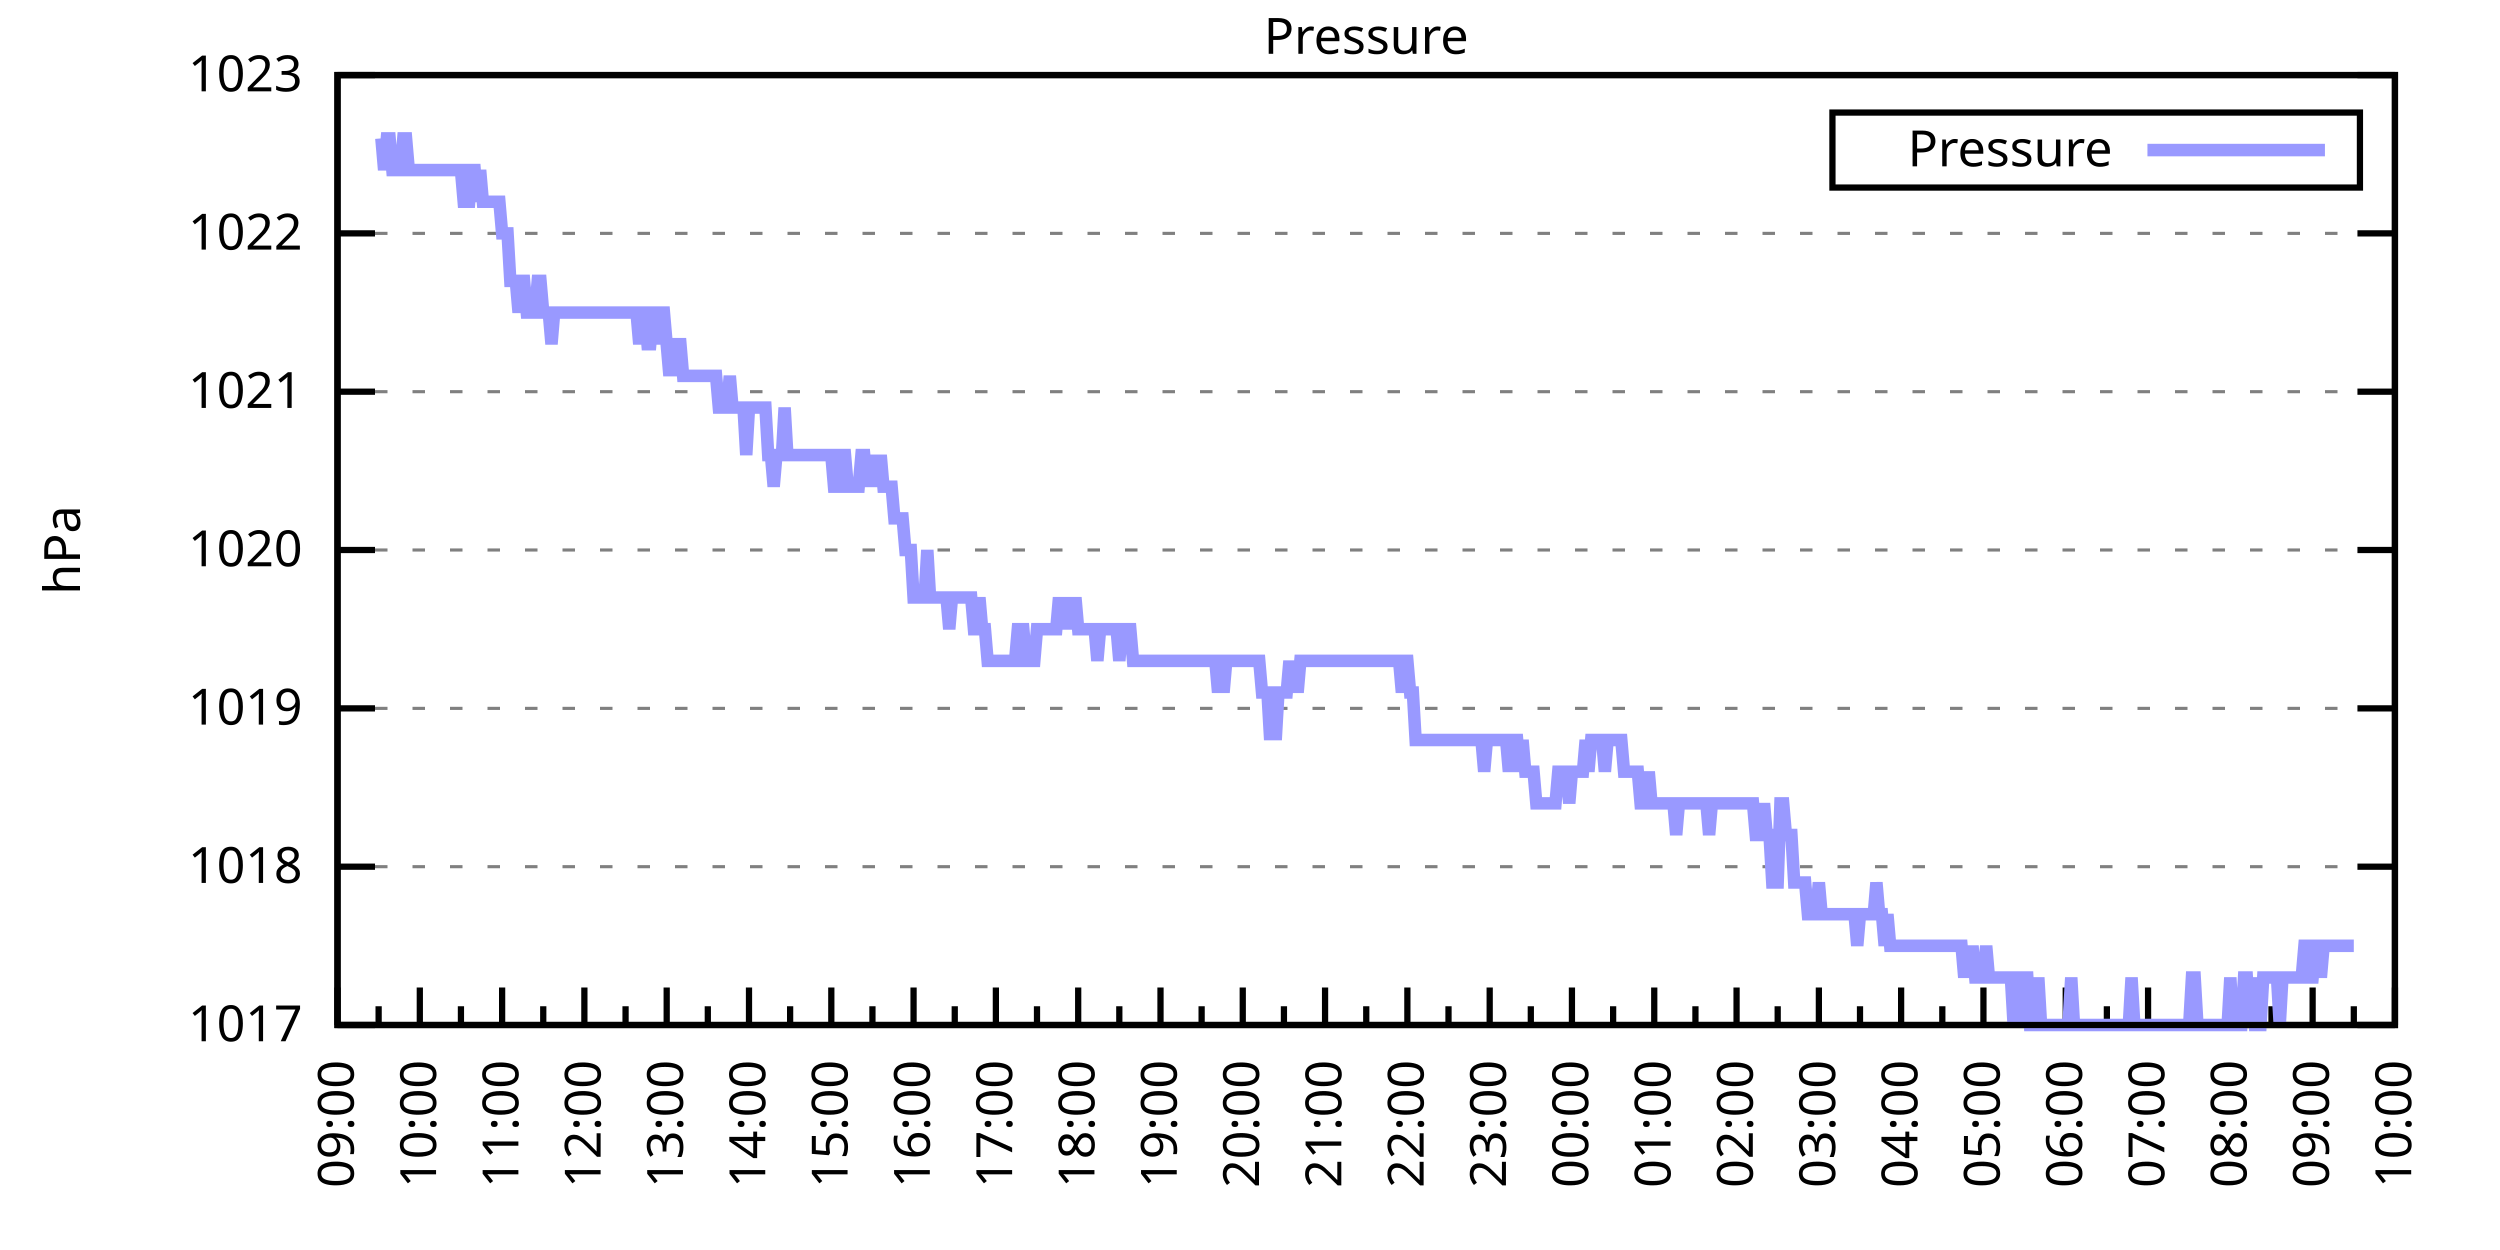
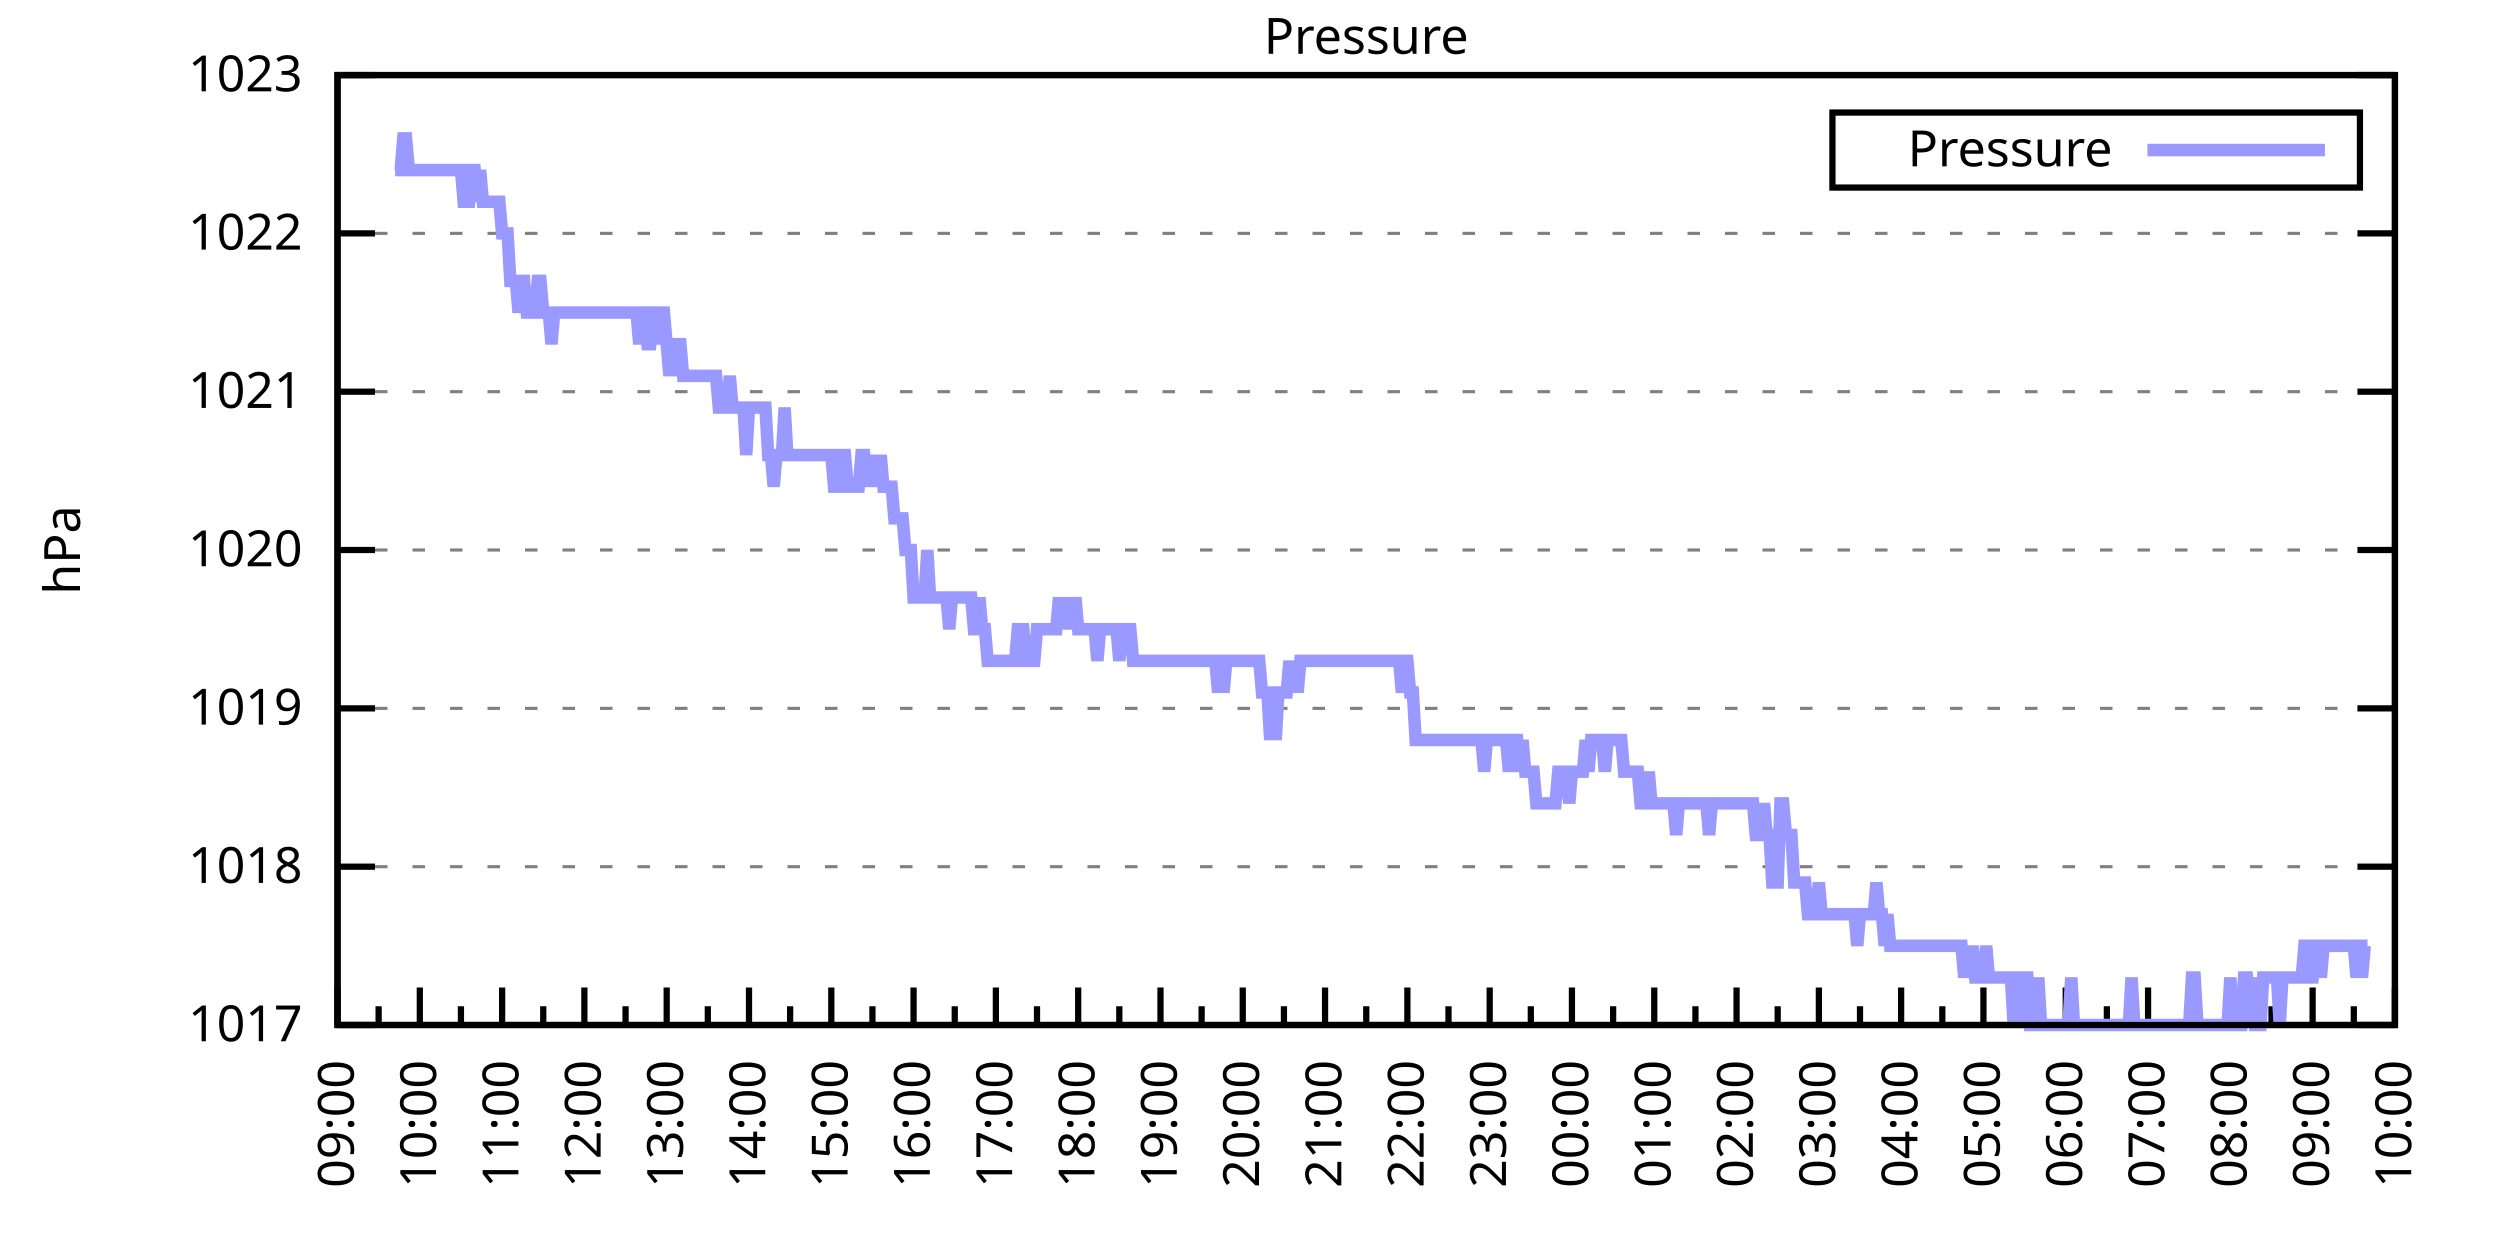
<svg xmlns="http://www.w3.org/2000/svg" xmlns:xlink="http://www.w3.org/1999/xlink" width="400" height="200" viewBox="0 0 400 200">
  <g id="gnuplot_canvas">
    <rect x="0" y="0" width="400" height="200" fill="none" />
    <defs>
      <circle id="gpDot" r="0.5" stroke-width="0.5" stroke="currentColor" />
      <path id="gpPt0" stroke-width="0.333" stroke="currentColor" d="M-1,0 h2 M0,-1 v2" />
      <path id="gpPt1" stroke-width="0.333" stroke="currentColor" d="M-1,-1 L1,1 M1,-1 L-1,1" />
      <path id="gpPt2" stroke-width="0.333" stroke="currentColor" d="M-1,0 L1,0 M0,-1 L0,1 M-1,-1 L1,1 M-1,1 L1,-1" />
      <rect id="gpPt3" stroke-width="0.333" stroke="currentColor" x="-1" y="-1" width="2" height="2" />
      <rect id="gpPt4" stroke-width="0.333" stroke="currentColor" fill="currentColor" x="-1" y="-1" width="2" height="2" />
      <circle id="gpPt5" stroke-width="0.333" stroke="currentColor" cx="0" cy="0" r="1" />
      <use xlink:href="#gpPt5" id="gpPt6" fill="currentColor" stroke="none" />
      <path id="gpPt7" stroke-width="0.333" stroke="currentColor" d="M0,-1.33 L-1.33,0.67 L1.33,0.67 z" />
      <use xlink:href="#gpPt7" id="gpPt8" fill="currentColor" stroke="none" />
      <use xlink:href="#gpPt7" id="gpPt9" stroke="currentColor" transform="rotate(180)" />
      <use xlink:href="#gpPt9" id="gpPt10" fill="currentColor" stroke="none" />
      <use xlink:href="#gpPt3" id="gpPt11" stroke="currentColor" transform="rotate(45)" />
      <use xlink:href="#gpPt11" id="gpPt12" fill="currentColor" stroke="none" />
      <path id="gpPt13" stroke-width="0.333" stroke="currentColor" d="M0,1.330 L1.265,0.411 L0.782,-1.067 L-0.782,-1.076 L-1.265,0.411 z" />
      <use xlink:href="#gpPt13" id="gpPt14" fill="currentColor" stroke="none" />
      <filter id="textbox" filterUnits="objectBoundingBox" x="0" y="0" height="1" width="1">
        <feFlood flood-color="white" flood-opacity="1" result="bgnd" />
        <feComposite in="SourceGraphic" in2="bgnd" operator="atop" />
      </filter>
      <filter id="greybox" filterUnits="objectBoundingBox" x="0" y="0" height="1" width="1">
        <feFlood flood-color="lightgrey" flood-opacity="1" result="grey" />
        <feComposite in="SourceGraphic" in2="grey" operator="atop" />
      </filter>
    </defs>
    <g fill="none" color="white" stroke="currentColor" stroke-width="1.00" stroke-linecap="butt" stroke-linejoin="miter">
</g>
    <g fill="none" color="black" stroke="currentColor" stroke-width="1.00" stroke-linecap="butt" stroke-linejoin="miter">
      <g stroke="none" shape-rendering="crispEdges">
        <polygon fill="rgb(255, 255, 255)" points="54.00,164.00 383.18,164.00 383.18,12.02 54.00,12.02 " />
      </g>
    </g>
    <g fill="none" color="black" stroke="currentColor" stroke-width="1.00" stroke-linecap="butt" stroke-linejoin="miter">
</g>
    <g fill="none" color="black" stroke="black" stroke-width="0.50" stroke-linecap="butt" stroke-linejoin="miter">
</g>
    <g fill="none" color="gray" stroke="currentColor" stroke-width="0.50" stroke-linecap="butt" stroke-linejoin="miter">
      <path stroke="gray" stroke-dasharray="2,4" class="gridline" d="M54.00,164.00 L383.19,164.00  " />
    </g>
    <g fill="none" color="gray" stroke="gray" stroke-width="1.00" stroke-linecap="butt" stroke-linejoin="miter">
</g>
    <g fill="none" color="black" stroke="currentColor" stroke-width="1.00" stroke-linecap="butt" stroke-linejoin="miter">
      <path stroke="black" d="M54.00,164.00 L60.00,164.00 M383.19,164.00 L377.19,164.00  " />
      <g transform="translate(48.40,166.60)" stroke="none" fill="black" font-family="Sans" font-size="8.00" text-anchor="end">
        <text>
          <tspan font-family="Sans"> 1017</tspan>
        </text>
      </g>
    </g>
    <g fill="none" color="black" stroke="currentColor" stroke-width="1.00" stroke-linecap="butt" stroke-linejoin="miter">
</g>
    <g fill="none" color="black" stroke="black" stroke-width="0.50" stroke-linecap="butt" stroke-linejoin="miter">
</g>
    <g fill="none" color="gray" stroke="currentColor" stroke-width="0.50" stroke-linecap="butt" stroke-linejoin="miter">
      <path stroke="gray" stroke-dasharray="2,4" class="gridline" d="M54.00,138.67 L383.19,138.67  " />
    </g>
    <g fill="none" color="gray" stroke="gray" stroke-width="1.00" stroke-linecap="butt" stroke-linejoin="miter">
</g>
    <g fill="none" color="black" stroke="currentColor" stroke-width="1.00" stroke-linecap="butt" stroke-linejoin="miter">
      <path stroke="black" d="M54.00,138.67 L60.00,138.67 M383.19,138.67 L377.19,138.67  " />
      <g transform="translate(48.40,141.27)" stroke="none" fill="black" font-family="Sans" font-size="8.00" text-anchor="end">
        <text>
          <tspan font-family="Sans"> 1018</tspan>
        </text>
      </g>
    </g>
    <g fill="none" color="black" stroke="currentColor" stroke-width="1.00" stroke-linecap="butt" stroke-linejoin="miter">
</g>
    <g fill="none" color="black" stroke="black" stroke-width="0.50" stroke-linecap="butt" stroke-linejoin="miter">
</g>
    <g fill="none" color="gray" stroke="currentColor" stroke-width="0.50" stroke-linecap="butt" stroke-linejoin="miter">
      <path stroke="gray" stroke-dasharray="2,4" class="gridline" d="M54.00,113.34 L383.19,113.34  " />
    </g>
    <g fill="none" color="gray" stroke="gray" stroke-width="1.00" stroke-linecap="butt" stroke-linejoin="miter">
</g>
    <g fill="none" color="black" stroke="currentColor" stroke-width="1.00" stroke-linecap="butt" stroke-linejoin="miter">
      <path stroke="black" d="M54.00,113.34 L60.00,113.34 M383.19,113.34 L377.19,113.34  " />
      <g transform="translate(48.40,115.94)" stroke="none" fill="black" font-family="Sans" font-size="8.00" text-anchor="end">
        <text>
          <tspan font-family="Sans"> 1019</tspan>
        </text>
      </g>
    </g>
    <g fill="none" color="black" stroke="currentColor" stroke-width="1.00" stroke-linecap="butt" stroke-linejoin="miter">
</g>
    <g fill="none" color="black" stroke="black" stroke-width="0.50" stroke-linecap="butt" stroke-linejoin="miter">
</g>
    <g fill="none" color="gray" stroke="currentColor" stroke-width="0.50" stroke-linecap="butt" stroke-linejoin="miter">
      <path stroke="gray" stroke-dasharray="2,4" class="gridline" d="M54.00,88.00 L383.19,88.00  " />
    </g>
    <g fill="none" color="gray" stroke="gray" stroke-width="1.00" stroke-linecap="butt" stroke-linejoin="miter">
</g>
    <g fill="none" color="black" stroke="currentColor" stroke-width="1.00" stroke-linecap="butt" stroke-linejoin="miter">
      <path stroke="black" d="M54.00,88.00 L60.00,88.00 M383.19,88.00 L377.19,88.00  " />
      <g transform="translate(48.40,90.60)" stroke="none" fill="black" font-family="Sans" font-size="8.00" text-anchor="end">
        <text>
          <tspan font-family="Sans"> 1020</tspan>
        </text>
      </g>
    </g>
    <g fill="none" color="black" stroke="currentColor" stroke-width="1.00" stroke-linecap="butt" stroke-linejoin="miter">
</g>
    <g fill="none" color="black" stroke="black" stroke-width="0.50" stroke-linecap="butt" stroke-linejoin="miter">
</g>
    <g fill="none" color="gray" stroke="currentColor" stroke-width="0.50" stroke-linecap="butt" stroke-linejoin="miter">
      <path stroke="gray" stroke-dasharray="2,4" class="gridline" d="M54.00,62.67 L383.19,62.67  " />
    </g>
    <g fill="none" color="gray" stroke="gray" stroke-width="1.00" stroke-linecap="butt" stroke-linejoin="miter">
</g>
    <g fill="none" color="black" stroke="currentColor" stroke-width="1.00" stroke-linecap="butt" stroke-linejoin="miter">
      <path stroke="black" d="M54.00,62.67 L60.00,62.67 M383.19,62.67 L377.19,62.67  " />
      <g transform="translate(48.40,65.27)" stroke="none" fill="black" font-family="Sans" font-size="8.00" text-anchor="end">
        <text>
          <tspan font-family="Sans"> 1021</tspan>
        </text>
      </g>
    </g>
    <g fill="none" color="black" stroke="currentColor" stroke-width="1.00" stroke-linecap="butt" stroke-linejoin="miter">
</g>
    <g fill="none" color="black" stroke="black" stroke-width="0.50" stroke-linecap="butt" stroke-linejoin="miter">
</g>
    <g fill="none" color="gray" stroke="currentColor" stroke-width="0.50" stroke-linecap="butt" stroke-linejoin="miter">
      <path stroke="gray" stroke-dasharray="2,4" class="gridline" d="M54.00,37.34 L383.19,37.34  " />
    </g>
    <g fill="none" color="gray" stroke="gray" stroke-width="1.00" stroke-linecap="butt" stroke-linejoin="miter">
</g>
    <g fill="none" color="black" stroke="currentColor" stroke-width="1.00" stroke-linecap="butt" stroke-linejoin="miter">
      <path stroke="black" d="M54.00,37.34 L60.00,37.34 M383.19,37.34 L377.19,37.34  " />
      <g transform="translate(48.40,39.94)" stroke="none" fill="black" font-family="Sans" font-size="8.00" text-anchor="end">
        <text>
          <tspan font-family="Sans"> 1022</tspan>
        </text>
      </g>
    </g>
    <g fill="none" color="black" stroke="currentColor" stroke-width="1.00" stroke-linecap="butt" stroke-linejoin="miter">
</g>
    <g fill="none" color="black" stroke="black" stroke-width="0.50" stroke-linecap="butt" stroke-linejoin="miter">
</g>
    <g fill="none" color="gray" stroke="currentColor" stroke-width="0.50" stroke-linecap="butt" stroke-linejoin="miter">
      <path stroke="gray" stroke-dasharray="2,4" class="gridline" d="M54.00,12.01 L383.19,12.01  " />
    </g>
    <g fill="none" color="gray" stroke="gray" stroke-width="1.00" stroke-linecap="butt" stroke-linejoin="miter">
</g>
    <g fill="none" color="black" stroke="currentColor" stroke-width="1.00" stroke-linecap="butt" stroke-linejoin="miter">
      <path stroke="black" d="M54.00,12.01 L60.00,12.01 M383.19,12.01 L377.19,12.01  " />
      <g transform="translate(48.40,14.61)" stroke="none" fill="black" font-family="Sans" font-size="8.00" text-anchor="end">
        <text>
          <tspan font-family="Sans"> 1023</tspan>
        </text>
      </g>
    </g>
    <g fill="none" color="black" stroke="currentColor" stroke-width="1.00" stroke-linecap="butt" stroke-linejoin="miter">
      <path stroke="black" d="M54.00,164.00 L54.00,158.00  " />
      <g transform="translate(56.60,169.60) rotate(270)" stroke="none" fill="black" font-family="Sans" font-size="8.00" text-anchor="end">
        <text>
          <tspan font-family="Sans">09:00</tspan>
        </text>
      </g>
    </g>
    <g fill="none" color="black" stroke="currentColor" stroke-width="1.00" stroke-linecap="butt" stroke-linejoin="miter">
      <path stroke="black" d="M60.58,164.00 L60.58,161.00 M67.17,164.00 L67.17,158.00  " />
      <g transform="translate(69.77,169.60) rotate(270)" stroke="none" fill="black" font-family="Sans" font-size="8.00" text-anchor="end">
        <text>
          <tspan font-family="Sans">10:00</tspan>
        </text>
      </g>
    </g>
    <g fill="none" color="black" stroke="currentColor" stroke-width="1.00" stroke-linecap="butt" stroke-linejoin="miter">
      <path stroke="black" d="M73.75,164.00 L73.75,161.00 M80.34,164.00 L80.34,158.00  " />
      <g transform="translate(82.94,169.60) rotate(270)" stroke="none" fill="black" font-family="Sans" font-size="8.00" text-anchor="end">
        <text>
          <tspan font-family="Sans">11:00</tspan>
        </text>
      </g>
    </g>
    <g fill="none" color="black" stroke="currentColor" stroke-width="1.00" stroke-linecap="butt" stroke-linejoin="miter">
      <path stroke="black" d="M86.92,164.00 L86.92,161.00 M93.50,164.00 L93.50,158.00  " />
      <g transform="translate(96.10,169.60) rotate(270)" stroke="none" fill="black" font-family="Sans" font-size="8.00" text-anchor="end">
        <text>
          <tspan font-family="Sans">12:00</tspan>
        </text>
      </g>
    </g>
    <g fill="none" color="black" stroke="currentColor" stroke-width="1.00" stroke-linecap="butt" stroke-linejoin="miter">
      <path stroke="black" d="M100.09,164.00 L100.09,161.00 M106.67,164.00 L106.67,158.00  " />
      <g transform="translate(109.27,169.60) rotate(270)" stroke="none" fill="black" font-family="Sans" font-size="8.00" text-anchor="end">
        <text>
          <tspan font-family="Sans">13:00</tspan>
        </text>
      </g>
    </g>
    <g fill="none" color="black" stroke="currentColor" stroke-width="1.00" stroke-linecap="butt" stroke-linejoin="miter">
      <path stroke="black" d="M113.25,164.00 L113.25,161.00 M119.84,164.00 L119.84,158.00  " />
      <g transform="translate(122.44,169.60) rotate(270)" stroke="none" fill="black" font-family="Sans" font-size="8.00" text-anchor="end">
        <text>
          <tspan font-family="Sans">14:00</tspan>
        </text>
      </g>
    </g>
    <g fill="none" color="black" stroke="currentColor" stroke-width="1.00" stroke-linecap="butt" stroke-linejoin="miter">
      <path stroke="black" d="M126.42,164.00 L126.42,161.00 M133.01,164.00 L133.01,158.00  " />
      <g transform="translate(135.61,169.60) rotate(270)" stroke="none" fill="black" font-family="Sans" font-size="8.00" text-anchor="end">
        <text>
          <tspan font-family="Sans">15:00</tspan>
        </text>
      </g>
    </g>
    <g fill="none" color="black" stroke="currentColor" stroke-width="1.00" stroke-linecap="butt" stroke-linejoin="miter">
      <path stroke="black" d="M139.59,164.00 L139.59,161.00 M146.17,164.00 L146.17,158.00  " />
      <g transform="translate(148.77,169.60) rotate(270)" stroke="none" fill="black" font-family="Sans" font-size="8.00" text-anchor="end">
        <text>
          <tspan font-family="Sans">16:00</tspan>
        </text>
      </g>
    </g>
    <g fill="none" color="black" stroke="currentColor" stroke-width="1.00" stroke-linecap="butt" stroke-linejoin="miter">
      <path stroke="black" d="M152.76,164.00 L152.76,161.00 M159.34,164.00 L159.34,158.00  " />
      <g transform="translate(161.94,169.60) rotate(270)" stroke="none" fill="black" font-family="Sans" font-size="8.00" text-anchor="end">
        <text>
          <tspan font-family="Sans">17:00</tspan>
        </text>
      </g>
    </g>
    <g fill="none" color="black" stroke="currentColor" stroke-width="1.00" stroke-linecap="butt" stroke-linejoin="miter">
      <path stroke="black" d="M165.92,164.00 L165.92,161.00 M172.51,164.00 L172.51,158.00  " />
      <g transform="translate(175.11,169.60) rotate(270)" stroke="none" fill="black" font-family="Sans" font-size="8.00" text-anchor="end">
        <text>
          <tspan font-family="Sans">18:00</tspan>
        </text>
      </g>
    </g>
    <g fill="none" color="black" stroke="currentColor" stroke-width="1.00" stroke-linecap="butt" stroke-linejoin="miter">
      <path stroke="black" d="M179.09,164.00 L179.09,161.00 M185.68,164.00 L185.68,158.00  " />
      <g transform="translate(188.28,169.60) rotate(270)" stroke="none" fill="black" font-family="Sans" font-size="8.00" text-anchor="end">
        <text>
          <tspan font-family="Sans">19:00</tspan>
        </text>
      </g>
    </g>
    <g fill="none" color="black" stroke="currentColor" stroke-width="1.00" stroke-linecap="butt" stroke-linejoin="miter">
      <path stroke="black" d="M192.26,164.00 L192.26,161.00 M198.84,164.00 L198.84,158.00  " />
      <g transform="translate(201.44,169.60) rotate(270)" stroke="none" fill="black" font-family="Sans" font-size="8.00" text-anchor="end">
        <text>
          <tspan font-family="Sans">20:00</tspan>
        </text>
      </g>
    </g>
    <g fill="none" color="black" stroke="currentColor" stroke-width="1.00" stroke-linecap="butt" stroke-linejoin="miter">
      <path stroke="black" d="M205.43,164.00 L205.43,161.00 M212.01,164.00 L212.01,158.00  " />
      <g transform="translate(214.61,169.60) rotate(270)" stroke="none" fill="black" font-family="Sans" font-size="8.00" text-anchor="end">
        <text>
          <tspan font-family="Sans">21:00</tspan>
        </text>
      </g>
    </g>
    <g fill="none" color="black" stroke="currentColor" stroke-width="1.00" stroke-linecap="butt" stroke-linejoin="miter">
      <path stroke="black" d="M218.60,164.00 L218.60,161.00 M225.18,164.00 L225.18,158.00  " />
      <g transform="translate(227.78,169.60) rotate(270)" stroke="none" fill="black" font-family="Sans" font-size="8.00" text-anchor="end">
        <text>
          <tspan font-family="Sans">22:00</tspan>
        </text>
      </g>
    </g>
    <g fill="none" color="black" stroke="currentColor" stroke-width="1.00" stroke-linecap="butt" stroke-linejoin="miter">
      <path stroke="black" d="M231.76,164.00 L231.76,161.00 M238.35,164.00 L238.35,158.00  " />
      <g transform="translate(240.95,169.60) rotate(270)" stroke="none" fill="black" font-family="Sans" font-size="8.00" text-anchor="end">
        <text>
          <tspan font-family="Sans">23:00</tspan>
        </text>
      </g>
    </g>
    <g fill="none" color="black" stroke="currentColor" stroke-width="1.00" stroke-linecap="butt" stroke-linejoin="miter">
      <path stroke="black" d="M244.93,164.00 L244.93,161.00 M251.51,164.00 L251.51,158.00  " />
      <g transform="translate(254.11,169.60) rotate(270)" stroke="none" fill="black" font-family="Sans" font-size="8.00" text-anchor="end">
        <text>
          <tspan font-family="Sans">00:00</tspan>
        </text>
      </g>
    </g>
    <g fill="none" color="black" stroke="currentColor" stroke-width="1.00" stroke-linecap="butt" stroke-linejoin="miter">
      <path stroke="black" d="M258.10,164.00 L258.10,161.00 M264.68,164.00 L264.68,158.00  " />
      <g transform="translate(267.28,169.60) rotate(270)" stroke="none" fill="black" font-family="Sans" font-size="8.00" text-anchor="end">
        <text>
          <tspan font-family="Sans">01:00</tspan>
        </text>
      </g>
    </g>
    <g fill="none" color="black" stroke="currentColor" stroke-width="1.00" stroke-linecap="butt" stroke-linejoin="miter">
      <path stroke="black" d="M271.27,164.00 L271.27,161.00 M277.85,164.00 L277.85,158.00  " />
      <g transform="translate(280.45,169.60) rotate(270)" stroke="none" fill="black" font-family="Sans" font-size="8.00" text-anchor="end">
        <text>
          <tspan font-family="Sans">02:00</tspan>
        </text>
      </g>
    </g>
    <g fill="none" color="black" stroke="currentColor" stroke-width="1.00" stroke-linecap="butt" stroke-linejoin="miter">
      <path stroke="black" d="M284.43,164.00 L284.43,161.00 M291.02,164.00 L291.02,158.00  " />
      <g transform="translate(293.62,169.60) rotate(270)" stroke="none" fill="black" font-family="Sans" font-size="8.00" text-anchor="end">
        <text>
          <tspan font-family="Sans">03:00</tspan>
        </text>
      </g>
    </g>
    <g fill="none" color="black" stroke="currentColor" stroke-width="1.00" stroke-linecap="butt" stroke-linejoin="miter">
      <path stroke="black" d="M297.60,164.00 L297.60,161.00 M304.18,164.00 L304.18,158.00  " />
      <g transform="translate(306.78,169.60) rotate(270)" stroke="none" fill="black" font-family="Sans" font-size="8.00" text-anchor="end">
        <text>
          <tspan font-family="Sans">04:00</tspan>
        </text>
      </g>
    </g>
    <g fill="none" color="black" stroke="currentColor" stroke-width="1.00" stroke-linecap="butt" stroke-linejoin="miter">
      <path stroke="black" d="M310.77,164.00 L310.77,161.00 M317.35,164.00 L317.35,158.00  " />
      <g transform="translate(319.95,169.60) rotate(270)" stroke="none" fill="black" font-family="Sans" font-size="8.00" text-anchor="end">
        <text>
          <tspan font-family="Sans">05:00</tspan>
        </text>
      </g>
    </g>
    <g fill="none" color="black" stroke="currentColor" stroke-width="1.00" stroke-linecap="butt" stroke-linejoin="miter">
      <path stroke="black" d="M323.94,164.00 L323.94,161.00 M330.52,164.00 L330.52,158.00  " />
      <g transform="translate(333.12,169.60) rotate(270)" stroke="none" fill="black" font-family="Sans" font-size="8.00" text-anchor="end">
        <text>
          <tspan font-family="Sans">06:00</tspan>
        </text>
      </g>
    </g>
    <g fill="none" color="black" stroke="currentColor" stroke-width="1.00" stroke-linecap="butt" stroke-linejoin="miter">
      <path stroke="black" d="M337.10,164.00 L337.10,161.00 M343.69,164.00 L343.69,158.00  " />
      <g transform="translate(346.29,169.60) rotate(270)" stroke="none" fill="black" font-family="Sans" font-size="8.00" text-anchor="end">
        <text>
          <tspan font-family="Sans">07:00</tspan>
        </text>
      </g>
    </g>
    <g fill="none" color="black" stroke="currentColor" stroke-width="1.00" stroke-linecap="butt" stroke-linejoin="miter">
      <path stroke="black" d="M350.27,164.00 L350.27,161.00 M356.85,164.00 L356.85,158.00  " />
      <g transform="translate(359.45,169.60) rotate(270)" stroke="none" fill="black" font-family="Sans" font-size="8.00" text-anchor="end">
        <text>
          <tspan font-family="Sans">08:00</tspan>
        </text>
      </g>
    </g>
    <g fill="none" color="black" stroke="currentColor" stroke-width="1.00" stroke-linecap="butt" stroke-linejoin="miter">
      <path stroke="black" d="M363.44,164.00 L363.44,161.00 M370.02,164.00 L370.02,158.00  " />
      <g transform="translate(372.62,169.60) rotate(270)" stroke="none" fill="black" font-family="Sans" font-size="8.00" text-anchor="end">
        <text>
          <tspan font-family="Sans">09:00</tspan>
        </text>
      </g>
    </g>
    <g fill="none" color="black" stroke="currentColor" stroke-width="1.00" stroke-linecap="butt" stroke-linejoin="miter">
      <path stroke="black" d="M376.61,164.00 L376.61,161.00 M383.19,164.00 L383.19,158.00  " />
      <g transform="translate(385.79,169.60) rotate(270)" stroke="none" fill="black" font-family="Sans" font-size="8.00" text-anchor="end">
        <text>
          <tspan font-family="Sans">10:00</tspan>
        </text>
      </g>
    </g>
    <g fill="none" color="black" stroke="currentColor" stroke-width="1.00" stroke-linecap="butt" stroke-linejoin="miter">
</g>
    <g fill="none" color="black" stroke="currentColor" stroke-width="1.00" stroke-linecap="butt" stroke-linejoin="miter">
      <path stroke="black" d="M54.00,12.01 L54.00,164.00 L383.19,164.00 L383.19,12.01 L54.00,12.01 Z  " />
    </g>
    <g fill="none" color="black" stroke="currentColor" stroke-width="1.00" stroke-linecap="butt" stroke-linejoin="miter">
      <g transform="translate(12.80,88.01) rotate(270)" stroke="none" fill="black" font-family="Sans" font-size="8.00" text-anchor="middle">
        <text>
          <tspan font-family="Sans">hPa</tspan>
        </text>
      </g>
    </g>
    <g fill="none" color="black" stroke="currentColor" stroke-width="1.00" stroke-linecap="butt" stroke-linejoin="miter">
</g>
    <g fill="none" color="black" stroke="currentColor" stroke-width="1.00" stroke-linecap="butt" stroke-linejoin="miter">
      <path stroke="black" d="M293.19,30.01 L293.19,18.01 L377.59,18.01 L377.59,30.01 L293.19,30.01 Z  " />
    </g>
    <g id="Pressure_plot_1">
      <g fill="none" color="white" stroke="black" stroke-width="2.00" stroke-linecap="butt" stroke-linejoin="miter">
</g>
      <g fill="none" color="black" stroke="currentColor" stroke-width="2.00" stroke-linecap="butt" stroke-linejoin="miter">
        <g transform="translate(337.99,26.61)" stroke="none" fill="black" font-family="Sans" font-size="8.00" text-anchor="end">
          <text>
            <tspan font-family="Sans">Pressure</tspan>
          </text>
        </g>
      </g>
      <g fill="none" color="black" stroke="currentColor" stroke-width="2.00" stroke-linecap="butt" stroke-linejoin="miter">
-         <path stroke="rgb(153, 153, 255)" d="M343.59,24.01 L371.99,24.01 M61.02,22.14 L61.46,27.21 L61.90,22.14 L62.34,22.14 L62.78,27.21 L63.22,27.21   L63.66,27.21 L64.10,27.21 L64.53,22.14 L64.97,22.14 L65.41,27.21 L65.85,27.21 L66.29,27.21 L66.73,27.21   L67.17,27.21 L67.61,27.21 L68.05,27.21 L68.48,27.21 L68.92,27.21 L69.36,27.21 L69.80,27.21 L70.24,27.21   L70.68,27.21 L71.12,27.21 L71.56,27.21 L72.00,27.21 L72.43,27.21 L72.87,27.21 L73.31,27.21 L73.75,27.21   L74.19,32.28 L74.63,32.28 L75.07,32.28 L75.51,27.21 L75.95,27.21 L76.38,32.28 L76.82,27.21 L77.26,32.28   L77.70,32.28 L78.14,32.28 L78.58,32.28 L79.02,32.28 L79.46,32.28 L79.90,32.28 L80.34,37.34 L80.77,37.34   L81.21,37.34 L81.65,44.94 L82.09,44.94 L82.53,44.94 L82.97,50.01 L83.41,44.94 L83.85,44.94 L84.29,50.01   L84.72,50.01 L85.16,50.01 L85.60,50.01 L86.04,44.94 L86.48,44.94 L86.92,50.01 L87.36,50.01 L87.80,50.01   L88.24,55.07 L88.67,50.01 L89.11,50.01 L89.55,50.01 L89.99,50.01 L90.43,50.01 L90.87,50.01 L91.31,50.01   L91.75,50.01 L92.19,50.01 L92.62,50.01 L93.06,50.01 L93.50,50.01 L93.94,50.01 L94.38,50.01 L94.82,50.01   L95.26,50.01 L95.70,50.01 L96.14,50.01 L96.58,50.01 L97.01,50.01 L97.45,50.01 L97.89,50.01 L98.33,50.01   L98.77,50.01 L99.21,50.01 L99.65,50.01 L100.09,50.01 L100.53,50.01 L100.96,50.01 L101.40,50.01 L101.84,50.01   L102.28,55.07 L102.72,50.01 L103.16,50.01 L103.60,55.07 L104.04,55.07 L104.48,50.01 L104.91,50.01 L105.35,55.07   L105.79,50.01 L106.23,50.01 L106.67,55.07 L107.11,60.14 L107.55,55.07 L107.99,60.14 L108.43,55.07 L108.87,55.07   L109.30,60.14 L109.74,60.14 L110.18,60.14 L110.62,60.14 L111.06,60.14 L111.50,60.14 L111.94,60.14 L112.38,60.14   L112.82,60.14 L113.25,60.14 L113.69,60.14 L114.13,60.14 L114.57,60.14 L115.01,65.21 L115.45,65.21 L115.89,65.21   L116.33,65.21 L116.77,60.14 L117.20,65.21 L117.64,65.21 L118.08,65.21 L118.52,65.21 L118.96,65.21 L119.40,72.81   L119.84,65.21 L120.28,65.21 L120.72,65.21 L121.15,65.21 L121.59,65.21 L122.03,65.21 L122.47,65.21 L122.91,72.81   L123.35,72.81 L123.79,77.87 L124.23,72.81 L124.67,72.81 L125.11,72.81 L125.54,65.21 L125.98,72.81 L126.42,72.81   L126.86,72.81 L127.30,72.81 L127.74,72.81 L128.18,72.81 L128.62,72.81 L129.06,72.81 L129.49,72.81 L129.93,72.81   L130.37,72.81 L130.81,72.81 L131.25,72.81 L131.69,72.81 L132.13,72.81 L132.57,72.81 L133.01,72.81 L133.44,77.87   L133.88,77.87 L134.32,77.87 L134.76,72.81 L135.20,72.81 L135.64,77.87 L136.08,77.87 L136.52,77.87 L136.96,77.87   L137.39,77.87 L137.83,72.81 L138.27,72.81 L138.71,77.87 L139.15,72.81 L139.59,77.87 L140.03,72.81 L140.47,77.87   L140.91,72.81 L141.35,77.87 L141.78,77.87 L142.22,77.87 L142.66,77.87 L143.10,82.94 L143.54,82.94 L143.98,82.94   L144.42,82.94 L144.86,88.00 L145.30,88.00 L145.73,88.00 L146.17,95.60 L146.61,95.60 L147.05,95.60 L147.49,95.60   L147.93,95.60 L148.37,88.00 L148.81,95.60 L149.25,95.60 L149.68,95.60 L150.12,95.60 L150.56,95.60 L151.00,95.60   L151.44,95.60 L151.88,100.67 L152.32,95.60 L152.76,95.60 L153.20,95.60 L153.63,95.60 L154.07,95.60 L154.51,95.60   L154.95,95.60 L155.39,95.60 L155.83,100.67 L156.27,100.67 L156.71,95.60 L157.15,100.67 L157.59,100.67 L158.02,105.74   L158.46,105.74 L158.90,105.74 L159.34,105.74 L159.78,105.74 L160.22,105.74 L160.66,105.74 L161.10,105.74 L161.54,105.74   L161.97,105.74 L162.41,105.74 L162.85,100.67 L163.29,100.67 L163.73,100.67 L164.17,105.74 L164.61,105.74 L165.05,105.74   L165.49,105.74 L165.92,100.67 L166.36,100.67 L166.80,100.67 L167.24,100.67 L167.68,100.67 L168.12,100.67 L168.56,100.67   L169.00,100.67 L169.44,95.60 L169.87,100.67 L170.31,95.60 L170.75,100.67 L171.19,95.60 L171.63,100.67 L172.07,95.60   L172.51,100.67 L172.95,100.67 L173.39,100.67 L173.83,100.67 L174.26,100.67 L174.70,100.67 L175.14,100.67 L175.58,105.74   L176.02,100.67 L176.46,100.67 L176.90,100.67 L177.34,100.67 L177.78,100.67 L178.21,100.67 L178.65,100.67 L179.09,105.74   L179.53,100.67 L179.97,100.67 L180.41,100.67 L180.85,100.67 L181.29,105.74 L181.73,105.74 L182.16,105.74 L182.60,105.74   L183.04,105.74 L183.48,105.74 L183.92,105.74 L184.36,105.74 L184.80,105.74 L185.24,105.74 L185.68,105.74 L186.11,105.74   L186.55,105.74 L186.99,105.74 L187.43,105.74 L187.87,105.74 L188.31,105.74 L188.75,105.74 L189.19,105.74 L189.63,105.74   L190.07,105.74 L190.50,105.74 L190.94,105.74 L191.38,105.74 L191.82,105.74 L192.26,105.74 L192.70,105.74 L193.14,105.74   L193.58,105.74 L194.02,105.74 L194.45,105.74 L194.89,110.80 L195.33,105.74 L195.77,110.80 L196.21,105.74 L196.65,105.74   L197.09,105.74 L197.53,105.74 L197.97,105.74 L198.40,105.74 L198.84,105.74 L199.28,105.74 L199.72,105.74 L200.16,105.74   L200.60,105.74 L201.04,105.74 L201.48,105.74 L201.92,110.80 L202.35,110.80 L202.79,110.80 L203.23,118.40 L203.67,110.80   L204.11,118.40 L204.55,110.80 L204.99,110.80 L205.43,110.80 L205.87,110.80 L206.31,105.74 L206.74,110.80 L207.18,105.74   L207.62,110.80 L208.06,105.74 L208.50,105.74 L208.94,105.74 L209.38,105.74 L209.82,105.74 L210.26,105.74 L210.69,105.74   L211.13,105.74 L211.57,105.74 L212.01,105.74 L212.45,105.74 L212.89,105.74 L213.33,105.74 L213.77,105.74 L214.21,105.74   L214.64,105.74 L215.08,105.74 L215.52,105.74 L215.96,105.74 L216.40,105.74 L216.84,105.74 L217.28,105.74 L217.72,105.74   L218.16,105.74 L218.60,105.74 L219.03,105.74 L219.47,105.74 L219.91,105.74 L220.35,105.74 L220.79,105.74 L221.23,105.74   L221.67,105.74 L222.11,105.74 L222.55,105.74 L222.98,105.74 L223.42,105.74 L223.86,105.74 L224.30,110.80 L224.74,105.74   L225.18,105.74 L225.62,110.80 L226.06,110.80 L226.50,118.40 L226.93,118.40 L227.37,118.40 L227.81,118.40 L228.25,118.40   L228.69,118.40 L229.13,118.40 L229.57,118.40 L230.01,118.40 L230.45,118.40 L230.88,118.40 L231.32,118.40 L231.76,118.40   L232.20,118.40 L232.64,118.40 L233.08,118.40 L233.52,118.40 L233.96,118.40 L234.40,118.40 L234.84,118.40 L235.27,118.40   L235.71,118.40 L236.15,118.40 L236.59,118.40 L237.03,118.40 L237.47,123.47 L237.91,118.40 L238.35,118.40 L238.79,118.40   L239.22,118.40 L239.66,118.40 L240.10,118.40 L240.54,118.40 L240.98,118.40 L241.42,123.47 L241.86,118.40 L242.30,118.40   L242.74,118.40 L243.17,123.47 L243.61,118.40 L244.05,123.47 L244.49,123.47 L244.93,123.47 L245.37,123.47 L245.81,128.54   L246.25,128.54 L246.69,128.54 L247.12,128.54 L247.56,128.54 L248.00,128.54 L248.44,128.54 L248.88,128.54 L249.32,123.47   L249.76,123.47 L250.20,123.47 L250.64,123.47 L251.08,128.54 L251.51,123.47 L251.95,123.47 L252.39,123.47 L252.83,123.47   L253.27,123.47 L253.71,118.40 L254.15,123.47 L254.59,118.40 L255.03,118.40 L255.46,118.40 L255.90,118.40 L256.34,118.40   L256.78,123.47 L257.22,118.40 L257.66,118.40 L258.10,118.40 L258.54,118.40 L258.98,118.40 L259.41,118.40 L259.85,123.47   L260.29,123.47 L260.73,123.47 L261.17,123.47 L261.61,123.47 L262.05,123.47 L262.49,128.54 L262.93,128.54 L263.36,128.54   L263.80,123.47 L264.24,128.54 L264.68,128.54 L265.12,128.54 L265.56,128.54 L266.00,128.54 L266.44,128.54 L266.88,128.54   L267.32,128.54 L267.75,128.54 L268.19,133.60 L268.63,128.54 L269.07,128.54 L269.51,128.54 L269.95,128.54 L270.39,128.54   L270.83,128.54 L271.27,128.54 L271.70,128.54 L272.14,128.54 L272.58,128.54 L273.02,128.54 L273.46,133.60 L273.90,128.54   L274.34,128.54 L274.78,128.54 L275.22,128.54 L275.65,128.54 L276.09,128.54 L276.53,128.54 L276.97,128.54 L277.41,128.54   L277.85,128.54 L278.29,128.54 L278.73,128.54 L279.17,128.54 L279.60,128.54 L280.04,128.54 L280.48,128.54 L280.92,133.60   L281.36,133.60 L281.80,133.60 L282.24,128.54 L282.68,133.60 L283.12,133.60 L283.56,141.20 L283.99,141.20 L284.43,141.20   L284.87,128.54 L285.31,128.54 L285.75,133.60 L286.19,133.60 L286.63,133.60 L287.07,141.20 L287.51,141.20 L287.94,141.20   L288.38,141.20 L288.82,141.20 L289.26,146.27 L289.70,146.27 L290.14,146.27 L290.58,146.27 L291.02,141.20 L291.46,146.27   L291.89,146.27 L292.33,146.27 L292.77,146.27 L293.21,146.27 L293.65,146.27 L294.09,146.27 L294.53,146.27 L294.97,146.27   L295.41,146.27 L295.84,146.27 L296.28,146.27 L296.72,146.27 L297.16,151.33 L297.60,146.27 L298.04,146.27 L298.48,146.27   L298.92,146.27 L299.36,146.27 L299.80,146.27 L300.23,141.20 L300.67,146.27 L301.11,146.27 L301.55,151.33 L301.99,146.27   L302.43,151.33 L302.87,151.33 L303.31,151.33 L303.75,151.33 L304.18,151.33 L304.62,151.33 L305.06,151.33 L305.50,151.33   L305.94,151.33 L306.38,151.33 L306.82,151.33 L307.26,151.33 L307.70,151.33 L308.13,151.33 L308.57,151.33 L309.01,151.33   L309.45,151.33 L309.89,151.33 L310.33,151.33 L310.77,151.33 L311.21,151.33 L311.65,151.33 L312.08,151.33 L312.52,151.33   L312.96,151.33 L313.40,151.33 L313.84,151.33 L314.28,156.40 L314.72,151.33 L315.16,156.40 L315.60,151.33 L316.04,156.40   L316.47,156.40 L316.91,156.40 L317.35,156.40 L317.79,151.33 L318.23,156.40 L318.67,156.40 L319.11,156.40 L319.55,156.40   L319.99,156.40 L320.42,156.40 L320.86,156.40 L321.30,156.40 L321.74,156.40 L322.18,164.00 L322.62,156.40 L323.06,156.40   L323.50,164.00 L323.94,156.40 L324.37,156.40 L324.81,164.00 L325.25,164.00 L325.69,164.00 L326.13,156.40 L326.57,164.00   L327.01,164.00 L327.45,164.00 L327.89,164.00 L328.33,164.00 L328.76,164.00 L329.20,164.00 L329.64,164.00 L330.08,164.00   L330.52,164.00 L330.96,164.00 L331.40,156.40 L331.84,164.00 L332.28,164.00 L332.71,164.00 L333.15,164.00 L333.59,164.00   L334.03,164.00 L334.47,164.00 L334.91,164.00 L335.35,164.00 L335.79,164.00 L336.23,164.00 L336.66,164.00 L337.10,164.00   L337.54,164.00 L337.98,164.00 L338.42,164.00 L338.86,164.00 L339.30,164.00 L339.74,164.00 L340.18,164.00 L340.61,164.00   L341.05,156.40 L341.49,164.00 L341.93,164.00 L342.37,164.00 L342.81,164.00 L343.25,164.00 L343.69,164.00 L344.13,164.00   L344.57,164.00 L345.00,164.00 L345.44,164.00 L345.88,164.00 L346.32,164.00 L346.76,164.00 L347.20,164.00 L347.64,164.00   L348.08,164.00 L348.52,164.00 L348.95,164.00 L349.39,164.00 L349.83,164.00 L350.27,164.00 L350.71,156.40 L351.15,156.40   L351.59,164.00 L352.03,164.00 L352.47,164.00 L352.90,164.00 L353.34,164.00 L353.78,164.00 L354.22,164.00 L354.66,164.00   L355.10,164.00 L355.54,164.00 L355.98,164.00 L356.42,164.00 L356.85,156.40 L357.29,164.00 L357.73,164.00 L358.17,164.00   L358.61,164.00 L359.05,156.40 L359.49,156.40 L359.93,164.00 L360.37,156.40 L360.81,164.00 L361.24,164.00 L361.68,164.00   L362.12,156.40 L362.56,156.40 L363.00,156.40 L363.44,156.40 L363.88,156.40 L364.32,156.40 L364.76,164.00 L365.19,156.40   L365.63,156.40 L366.07,156.40 L366.51,156.40 L366.95,156.40 L367.39,156.40 L367.83,156.40 L368.27,156.40 L368.71,151.33   L369.14,151.33 L369.58,156.40 L370.02,156.40 L370.46,151.33 L370.90,151.33 L371.34,156.40 L371.78,151.33 L372.22,151.33   L372.66,151.33 L373.09,151.33 L373.53,151.33 L373.97,151.33 L374.41,151.33 L374.85,151.33 L375.29,151.33 L375.73,151.33   L376.17,151.33 L376.61,151.33  " />
+         <path stroke="rgb(153, 153, 255)" d="M343.59,24.01 L371.99,24.01 M63.22,27.21 L63.66,27.21 L64.10,27.21 L64.53,22.14 L64.97,22.14 L65.41,27.21   L65.85,27.21 L66.29,27.21 L66.73,27.21 L67.17,27.21 L67.61,27.21 L68.05,27.21 L68.48,27.21 L68.92,27.21   L69.36,27.21 L69.80,27.21 L70.24,27.21 L70.68,27.21 L71.12,27.21 L71.56,27.21 L72.00,27.21 L72.43,27.21   L72.87,27.21 L73.31,27.21 L73.75,27.21 L74.19,32.28 L74.63,32.28 L75.07,32.28 L75.51,27.21 L75.95,27.21   L76.38,32.28 L76.82,27.21 L77.26,32.28 L77.70,32.28 L78.14,32.28 L78.58,32.28 L79.02,32.28 L79.46,32.28   L79.90,32.28 L80.34,37.34 L80.77,37.34 L81.21,37.34 L81.65,44.94 L82.09,44.94 L82.53,44.94 L82.97,50.01   L83.41,44.94 L83.85,44.94 L84.29,50.01 L84.72,50.01 L85.16,50.01 L85.60,50.01 L86.04,44.94 L86.48,44.94   L86.92,50.01 L87.36,50.01 L87.80,50.01 L88.24,55.07 L88.67,50.01 L89.11,50.01 L89.55,50.01 L89.99,50.01   L90.43,50.01 L90.87,50.01 L91.31,50.01 L91.75,50.01 L92.19,50.01 L92.62,50.01 L93.06,50.01 L93.50,50.01   L93.94,50.01 L94.38,50.01 L94.82,50.01 L95.26,50.01 L95.70,50.01 L96.14,50.01 L96.58,50.01 L97.01,50.01   L97.45,50.01 L97.89,50.01 L98.33,50.01 L98.77,50.01 L99.21,50.01 L99.65,50.01 L100.09,50.01 L100.53,50.01   L100.96,50.01 L101.40,50.01 L101.84,50.01 L102.28,55.07 L102.72,50.01 L103.16,50.01 L103.60,55.07 L104.04,55.07   L104.48,50.01 L104.91,50.01 L105.35,55.07 L105.79,50.01 L106.23,50.01 L106.67,55.07 L107.11,60.14 L107.55,55.07   L107.99,60.14 L108.43,55.07 L108.87,55.07 L109.30,60.14 L109.74,60.14 L110.18,60.14 L110.62,60.14 L111.06,60.14   L111.50,60.14 L111.94,60.14 L112.38,60.14 L112.82,60.14 L113.25,60.14 L113.69,60.14 L114.13,60.14 L114.57,60.14   L115.01,65.21 L115.45,65.21 L115.89,65.21 L116.33,65.21 L116.77,60.14 L117.20,65.21 L117.64,65.21 L118.08,65.21   L118.52,65.21 L118.96,65.21 L119.40,72.81 L119.84,65.21 L120.28,65.21 L120.72,65.21 L121.15,65.21 L121.59,65.21   L122.03,65.21 L122.47,65.21 L122.91,72.81 L123.35,72.81 L123.79,77.87 L124.23,72.81 L124.67,72.81 L125.11,72.81   L125.54,65.21 L125.98,72.81 L126.42,72.81 L126.86,72.81 L127.30,72.81 L127.74,72.81 L128.18,72.81 L128.62,72.81   L129.06,72.81 L129.49,72.81 L129.93,72.81 L130.37,72.81 L130.81,72.81 L131.25,72.81 L131.69,72.81 L132.13,72.81   L132.57,72.81 L133.01,72.81 L133.44,77.87 L133.88,77.87 L134.32,77.87 L134.76,72.81 L135.20,72.81 L135.64,77.87   L136.08,77.87 L136.52,77.87 L136.96,77.87 L137.39,77.87 L137.83,72.81 L138.27,72.81 L138.71,77.87 L139.15,72.81   L139.59,77.87 L140.03,72.81 L140.47,77.87 L140.91,72.81 L141.35,77.87 L141.78,77.87 L142.22,77.87 L142.66,77.87   L143.10,82.94 L143.54,82.94 L143.98,82.94 L144.42,82.94 L144.86,88.00 L145.30,88.00 L145.73,88.00 L146.17,95.60   L146.61,95.60 L147.05,95.60 L147.49,95.60 L147.93,95.60 L148.37,88.00 L148.81,95.60 L149.25,95.60 L149.68,95.60   L150.12,95.60 L150.56,95.60 L151.00,95.60 L151.44,95.60 L151.88,100.67 L152.32,95.60 L152.76,95.60 L153.20,95.60   L153.63,95.60 L154.07,95.60 L154.51,95.60 L154.95,95.60 L155.39,95.60 L155.83,100.67 L156.27,100.67 L156.71,95.60   L157.15,100.67 L157.59,100.67 L158.02,105.74 L158.46,105.74 L158.90,105.74 L159.34,105.74 L159.78,105.74 L160.22,105.74   L160.66,105.74 L161.10,105.74 L161.54,105.74 L161.97,105.74 L162.41,105.74 L162.85,100.67 L163.29,100.67 L163.73,100.67   L164.17,105.74 L164.61,105.74 L165.05,105.74 L165.49,105.74 L165.92,100.67 L166.36,100.67 L166.80,100.67 L167.24,100.67   L167.68,100.67 L168.12,100.67 L168.56,100.67 L169.00,100.67 L169.44,95.60 L169.87,100.67 L170.31,95.60 L170.75,100.67   L171.19,95.60 L171.63,100.67 L172.07,95.60 L172.51,100.67 L172.95,100.67 L173.39,100.67 L173.83,100.67 L174.26,100.67   L174.70,100.67 L175.14,100.67 L175.58,105.74 L176.02,100.67 L176.46,100.67 L176.90,100.67 L177.34,100.67 L177.78,100.67   L178.21,100.67 L178.65,100.67 L179.09,105.74 L179.53,100.67 L179.97,100.67 L180.41,100.67 L180.85,100.67 L181.29,105.74   L181.73,105.74 L182.16,105.74 L182.60,105.74 L183.04,105.74 L183.48,105.74 L183.92,105.74 L184.36,105.74 L184.80,105.74   L185.24,105.74 L185.68,105.74 L186.11,105.74 L186.55,105.74 L186.99,105.74 L187.43,105.74 L187.87,105.74 L188.31,105.74   L188.75,105.74 L189.19,105.74 L189.63,105.74 L190.07,105.74 L190.50,105.74 L190.94,105.74 L191.38,105.74 L191.82,105.74   L192.26,105.74 L192.70,105.74 L193.14,105.74 L193.58,105.74 L194.02,105.74 L194.45,105.74 L194.89,110.80 L195.33,105.74   L195.77,110.80 L196.21,105.74 L196.65,105.74 L197.09,105.74 L197.53,105.74 L197.97,105.74 L198.40,105.74 L198.84,105.74   L199.28,105.74 L199.72,105.74 L200.16,105.74 L200.60,105.74 L201.04,105.74 L201.48,105.74 L201.92,110.80 L202.35,110.80   L202.79,110.80 L203.23,118.40 L203.67,110.80 L204.11,118.40 L204.55,110.80 L204.99,110.80 L205.43,110.80 L205.87,110.80   L206.31,105.74 L206.74,110.80 L207.18,105.74 L207.62,110.80 L208.06,105.74 L208.50,105.74 L208.94,105.74 L209.38,105.74   L209.82,105.74 L210.26,105.74 L210.69,105.74 L211.13,105.74 L211.57,105.74 L212.01,105.74 L212.45,105.74 L212.89,105.74   L213.33,105.74 L213.77,105.74 L214.21,105.74 L214.64,105.74 L215.08,105.74 L215.52,105.74 L215.96,105.74 L216.40,105.74   L216.84,105.74 L217.28,105.74 L217.72,105.74 L218.16,105.74 L218.60,105.74 L219.03,105.74 L219.47,105.74 L219.91,105.74   L220.35,105.74 L220.79,105.74 L221.23,105.74 L221.67,105.74 L222.11,105.74 L222.55,105.74 L222.98,105.74 L223.42,105.74   L223.86,105.74 L224.30,110.80 L224.74,105.74 L225.18,105.74 L225.62,110.80 L226.06,110.80 L226.50,118.40 L226.93,118.40   L227.37,118.40 L227.81,118.40 L228.25,118.40 L228.69,118.40 L229.13,118.40 L229.57,118.40 L230.01,118.40 L230.45,118.40   L230.88,118.40 L231.32,118.40 L231.76,118.40 L232.20,118.40 L232.64,118.40 L233.08,118.40 L233.52,118.40 L233.96,118.40   L234.40,118.40 L234.84,118.40 L235.27,118.40 L235.71,118.40 L236.15,118.40 L236.59,118.40 L237.03,118.40 L237.47,123.47   L237.91,118.40 L238.35,118.40 L238.79,118.40 L239.22,118.40 L239.66,118.40 L240.10,118.40 L240.54,118.40 L240.98,118.40   L241.42,123.47 L241.86,118.40 L242.30,118.40 L242.74,118.40 L243.17,123.47 L243.61,118.40 L244.05,123.47 L244.49,123.47   L244.93,123.47 L245.37,123.47 L245.81,128.54 L246.25,128.54 L246.69,128.54 L247.12,128.54 L247.56,128.54 L248.00,128.54   L248.44,128.54 L248.88,128.54 L249.32,123.47 L249.76,123.47 L250.20,123.47 L250.64,123.47 L251.08,128.54 L251.51,123.47   L251.95,123.47 L252.39,123.47 L252.83,123.47 L253.27,123.47 L253.71,118.40 L254.15,123.47 L254.59,118.40 L255.03,118.40   L255.46,118.40 L255.90,118.40 L256.34,118.40 L256.78,123.47 L257.22,118.40 L257.66,118.40 L258.10,118.40 L258.54,118.40   L258.98,118.40 L259.41,118.40 L259.85,123.47 L260.29,123.47 L260.73,123.47 L261.17,123.47 L261.61,123.47 L262.05,123.47   L262.49,128.54 L262.93,128.54 L263.36,128.54 L263.80,123.47 L264.24,128.54 L264.68,128.54 L265.12,128.54 L265.56,128.54   L266.00,128.54 L266.44,128.54 L266.88,128.54 L267.32,128.54 L267.75,128.54 L268.19,133.60 L268.63,128.54 L269.07,128.54   L269.51,128.54 L269.95,128.54 L270.39,128.54 L270.83,128.54 L271.27,128.54 L271.70,128.54 L272.14,128.54 L272.58,128.54   L273.02,128.54 L273.46,133.60 L273.90,128.54 L274.34,128.54 L274.78,128.54 L275.22,128.54 L275.65,128.54 L276.09,128.54   L276.53,128.54 L276.97,128.54 L277.41,128.54 L277.85,128.54 L278.29,128.54 L278.73,128.54 L279.17,128.54 L279.60,128.54   L280.04,128.54 L280.48,128.54 L280.92,133.60 L281.36,133.60 L281.80,133.60 L282.24,128.54 L282.68,133.60 L283.12,133.60   L283.56,141.20 L283.99,141.20 L284.43,141.20 L284.87,128.54 L285.31,128.54 L285.75,133.60 L286.19,133.60 L286.63,133.60   L287.07,141.20 L287.51,141.20 L287.94,141.20 L288.38,141.20 L288.82,141.20 L289.26,146.27 L289.70,146.27 L290.14,146.27   L290.58,146.27 L291.02,141.20 L291.46,146.27 L291.89,146.27 L292.33,146.27 L292.77,146.27 L293.21,146.27 L293.65,146.27   L294.09,146.27 L294.53,146.27 L294.97,146.27 L295.41,146.27 L295.84,146.27 L296.28,146.27 L296.72,146.27 L297.16,151.33   L297.60,146.27 L298.04,146.27 L298.48,146.27 L298.92,146.27 L299.36,146.27 L299.80,146.27 L300.23,141.20 L300.67,146.27   L301.11,146.27 L301.55,151.33 L301.99,146.27 L302.43,151.33 L302.87,151.33 L303.31,151.33 L303.75,151.33 L304.18,151.33   L304.62,151.33 L305.06,151.33 L305.50,151.33 L305.94,151.33 L306.38,151.33 L306.82,151.33 L307.26,151.33 L307.70,151.33   L308.13,151.33 L308.57,151.33 L309.01,151.33 L309.45,151.33 L309.89,151.33 L310.33,151.33 L310.77,151.33 L311.21,151.33   L311.65,151.33 L312.08,151.33 L312.52,151.33 L312.96,151.33 L313.40,151.33 L313.84,151.33 L314.28,156.40 L314.72,151.33   L315.16,156.40 L315.60,151.33 L316.04,156.40 L316.47,156.40 L316.91,156.40 L317.35,156.40 L317.79,151.33 L318.23,156.40   L318.67,156.40 L319.11,156.40 L319.55,156.40 L319.99,156.40 L320.42,156.40 L320.86,156.40 L321.30,156.40 L321.74,156.40   L322.18,164.00 L322.62,156.40 L323.06,156.40 L323.50,164.00 L323.94,156.40 L324.37,156.40 L324.81,164.00 L325.25,164.00   L325.69,164.00 L326.13,156.40 L326.57,164.00 L327.01,164.00 L327.45,164.00 L327.89,164.00 L328.33,164.00 L328.76,164.00   L329.20,164.00 L329.64,164.00 L330.08,164.00 L330.52,164.00 L330.96,164.00 L331.40,156.40 L331.84,164.00 L332.28,164.00   L332.71,164.00 L333.15,164.00 L333.59,164.00 L334.03,164.00 L334.47,164.00 L334.91,164.00 L335.35,164.00 L335.79,164.00   L336.23,164.00 L336.66,164.00 L337.10,164.00 L337.54,164.00 L337.98,164.00 L338.42,164.00 L338.86,164.00 L339.30,164.00   L339.74,164.00 L340.18,164.00 L340.61,164.00 L341.05,156.40 L341.49,164.00 L341.93,164.00 L342.37,164.00 L342.81,164.00   L343.25,164.00 L343.69,164.00 L344.13,164.00 L344.57,164.00 L345.00,164.00 L345.44,164.00 L345.88,164.00 L346.32,164.00   L346.76,164.00 L347.20,164.00 L347.64,164.00 L348.08,164.00 L348.52,164.00 L348.95,164.00 L349.39,164.00 L349.83,164.00   L350.27,164.00 L350.71,156.40 L351.15,156.40 L351.59,164.00 L352.03,164.00 L352.47,164.00 L352.90,164.00 L353.34,164.00   L353.78,164.00 L354.22,164.00 L354.66,164.00 L355.10,164.00 L355.54,164.00 L355.98,164.00 L356.42,164.00 L356.85,156.40   L357.29,164.00 L357.73,164.00 L358.17,164.00 L358.61,164.00 L359.05,156.40 L359.49,156.40 L359.93,164.00 L360.37,156.40   L360.81,164.00 L361.24,164.00 L361.68,164.00 L362.12,156.40 L362.56,156.40 L363.00,156.40 L363.44,156.40 L363.88,156.40   L364.32,156.40 L364.76,164.00 L365.19,156.40 L365.63,156.40 L366.07,156.40 L366.51,156.40 L366.95,156.40 L367.39,156.40   L367.83,156.40 L368.27,156.40 L368.71,151.33 L369.14,151.33 L369.58,156.40 L370.02,156.40 L370.46,151.33 L370.90,151.33   L371.34,156.40 L371.78,151.33 L372.22,151.33 L372.66,151.33 L373.09,151.33 L373.53,151.33 L373.97,151.33 L374.41,151.33   L374.85,151.33 L375.29,151.33 L375.73,151.33 L376.17,151.33 L376.61,151.33 L377.05,156.40 L377.48,151.33 L377.92,156.40   L378.36,151.33 L378.80,151.33  " />
      </g>
    </g>
    <g fill="none" color="black" stroke="currentColor" stroke-width="2.00" stroke-linecap="butt" stroke-linejoin="miter">
</g>
    <g fill="none" color="black" stroke="black" stroke-width="1.00" stroke-linecap="butt" stroke-linejoin="miter">
</g>
    <g fill="none" color="black" stroke="currentColor" stroke-width="1.00" stroke-linecap="butt" stroke-linejoin="miter">
      <path stroke="black" d="M54.00,12.01 L54.00,164.00 L383.19,164.00 L383.19,12.01 L54.00,12.01 Z  " />
    </g>
    <g fill="none" color="black" stroke="currentColor" stroke-width="1.00" stroke-linecap="butt" stroke-linejoin="miter">
      <g transform="translate(218.59,8.61)" stroke="none" fill="black" font-family="Sans" font-size="8.00" text-anchor="middle">
        <text>
          <tspan font-family="Sans">Pressure</tspan>
        </text>
      </g>
    </g>
    <g fill="none" color="black" stroke="currentColor" stroke-width="1.00" stroke-linecap="butt" stroke-linejoin="miter">
</g>
  </g>
</svg>
